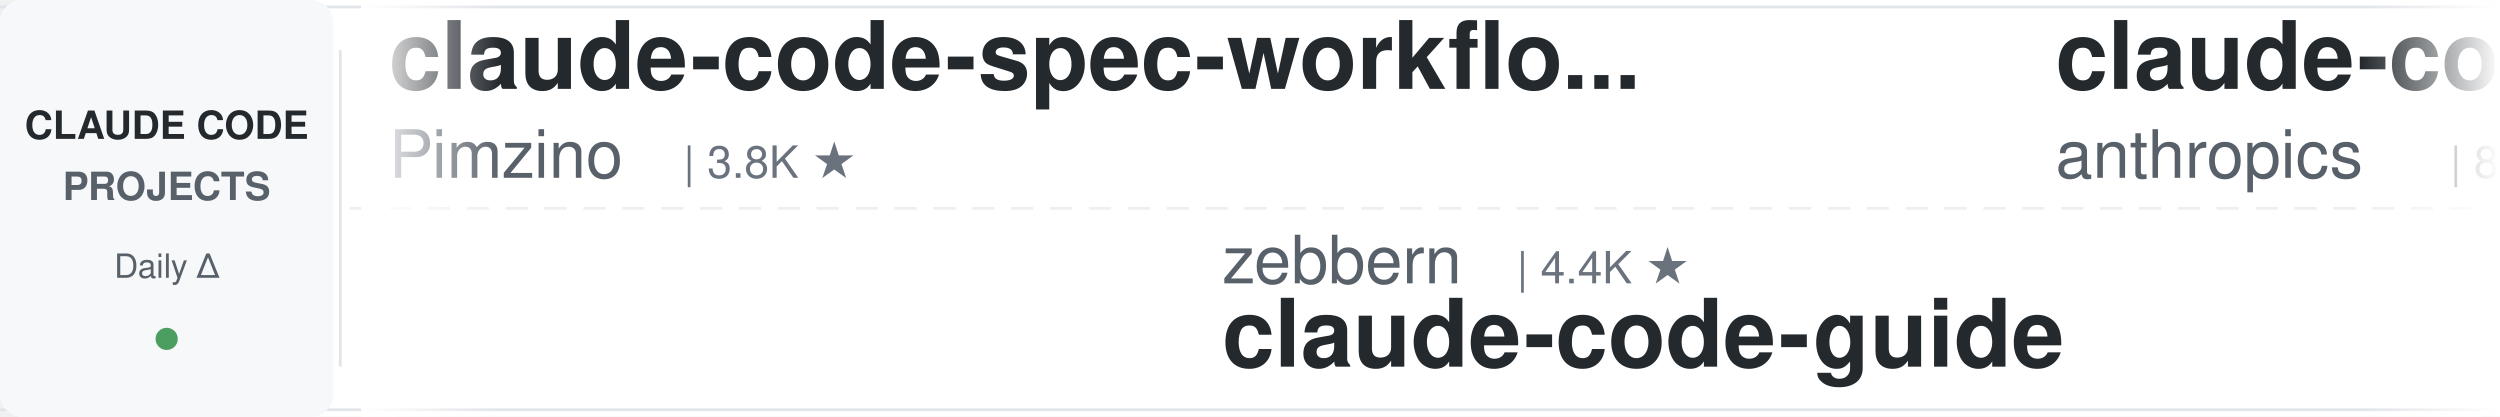
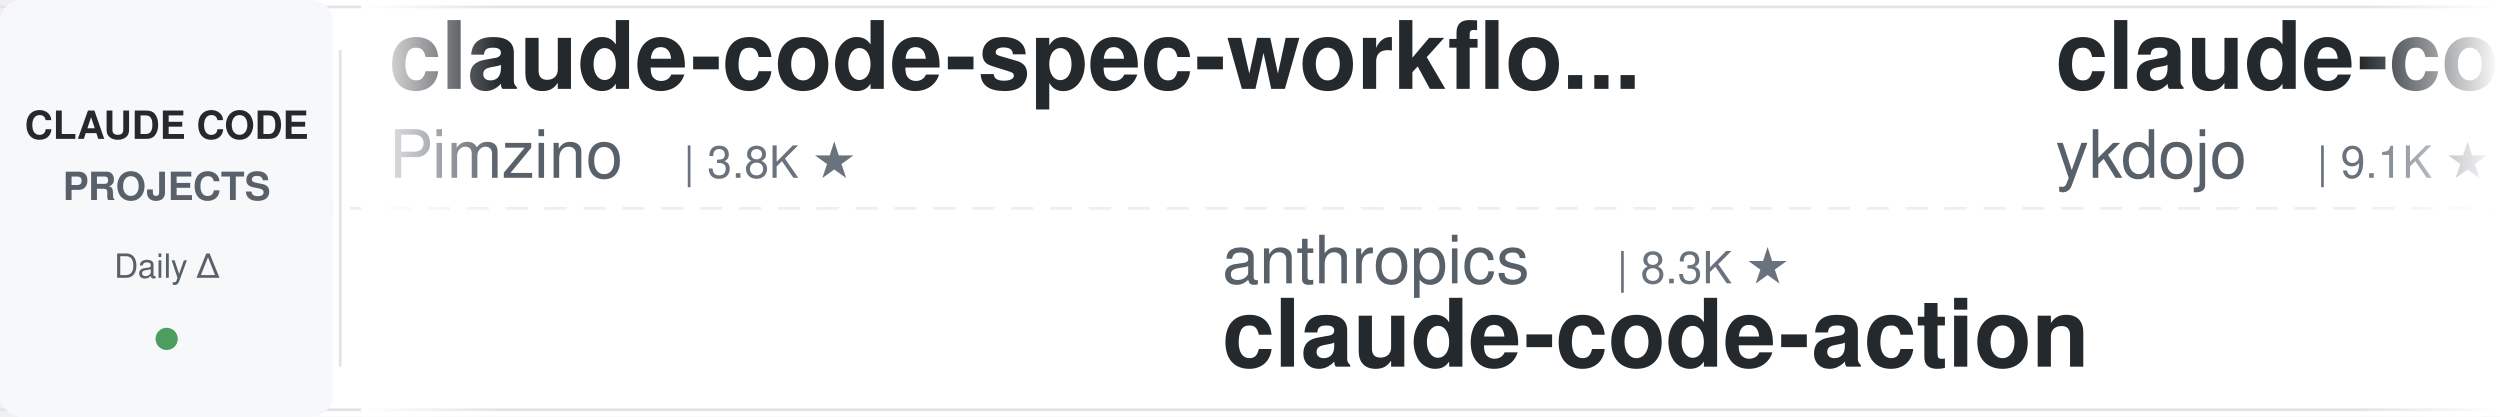
<svg xmlns="http://www.w3.org/2000/svg" width="900" height="150">
  <defs>
    <linearGradient id="leftFade" x1="0%" y1="0%" x2="100%" y2="0%">
      <stop offset="0%" style="stop-color:#ffffff;stop-opacity:1" />
      <stop offset="100%" style="stop-color:#ffffff;stop-opacity:0" />
    </linearGradient>
    <linearGradient id="rightFade" x1="0%" y1="0%" x2="100%" y2="0%">
      <stop offset="0%" style="stop-color:#ffffff;stop-opacity:0" />
      <stop offset="100%" style="stop-color:#ffffff;stop-opacity:1" />
    </linearGradient>
  </defs>
  <rect width="900" height="150" fill="#ffffff" rx="8" />
  <rect x="0" y="2" width="900" height="1" fill="#e1e4e8" />
  <rect x="0" y="147" width="900" height="1" fill="#e1e4e8" />
  <line x1="0" y1="75" x2="900" y2="75" stroke="#e1e4e8" stroke-width="1" stroke-dasharray="8 6" opacity="0.6" />
  <rect x="0" y="0" width="120" height="150" fill="#f6f8fa" rx="8" />
  <text x="60" y="50" font-family="-apple-system, BlinkMacSystemFont, 'Segoe UI', Helvetica, Arial, sans-serif" font-size="14" font-weight="600" fill="#24292e" text-anchor="middle">CLAUDE CODE</text>
  <text x="60" y="72" font-family="-apple-system, BlinkMacSystemFont, 'Segoe UI', Helvetica, Arial, sans-serif" font-size="14" font-weight="600" fill="#586069" text-anchor="middle">PROJECTS</text>
  <text x="60" y="100" font-family="-apple-system, BlinkMacSystemFont, 'Segoe UI', Helvetica, Arial, sans-serif" font-size="12" font-weight="500" fill="#586069" text-anchor="middle">Daily Δ</text>
  <circle cx="60" cy="122" r="4" fill="#22863a" opacity="0.8" />
  <rect x="122" y="18" width="1" height="114" fill="#e1e4e8" />
  <clipPath id="tickerClip">
    <rect x="130" y="0" width="770" height="150" />
  </clipPath>
  <g clip-path="url(#tickerClip)">
    <g id="tickerItems">
      <animateTransform attributeName="transform" attributeType="XML" type="translate" from="0 0" to="-3000 0" dur="54s" repeatCount="indefinite" />
      <g transform="translate(0, 0)">
        <text x="140" y="32" font-family="-apple-system, BlinkMacSystemFont, 'Segoe UI', Helvetica, Arial, sans-serif" font-size="34" font-weight="600" fill="#24292e">claude-code-spec-workflo...</text>
        <text x="140" y="64" font-family="-apple-system, BlinkMacSystemFont, 'Segoe UI', Helvetica, Arial, sans-serif" font-size="24" font-weight="400" fill="#586069">Pimzino</text>
        <text x="246" y="64" font-family="-apple-system, BlinkMacSystemFont, 'Segoe UI', Helvetica, Arial, sans-serif" font-size="16" font-weight="500" fill="#6a737d">| 3.8K ★</text>
      </g>
      <g transform="translate(300, 0)">
-         <text x="140" y="102" font-family="-apple-system, BlinkMacSystemFont, 'Segoe UI', Helvetica, Arial, sans-serif" font-size="24" font-weight="400" fill="#586069">zebbern</text>
-         <text x="246" y="102" font-family="-apple-system, BlinkMacSystemFont, 'Segoe UI', Helvetica, Arial, sans-serif" font-size="16" font-weight="500" fill="#6a737d">| 4.4K ★</text>
-         <text x="140" y="132" font-family="-apple-system, BlinkMacSystemFont, 'Segoe UI', Helvetica, Arial, sans-serif" font-size="34" font-weight="600" fill="#24292e">claude-code-guide</text>
+         <text x="140" y="102" font-family="-apple-system, BlinkMacSystemFont, 'Segoe UI', Helvetica, Arial, sans-serif" font-size="24" font-weight="400" fill="#586069">anthropics</text>
+         <text x="282" y="102" font-family="-apple-system, BlinkMacSystemFont, 'Segoe UI', Helvetica, Arial, sans-serif" font-size="16" font-weight="500" fill="#6a737d">| 8.3K ★</text>
+         <text x="140" y="132" font-family="-apple-system, BlinkMacSystemFont, 'Segoe UI', Helvetica, Arial, sans-serif" font-size="34" font-weight="600" fill="#24292e">claude-code-action</text>
      </g>
      <g transform="translate(600, 0)">
-         <text x="140" y="32" font-family="-apple-system, BlinkMacSystemFont, 'Segoe UI', Helvetica, Arial, sans-serif" font-size="34" font-weight="600" fill="#24292e">claude-code-base-action</text>
-         <text x="140" y="64" font-family="-apple-system, BlinkMacSystemFont, 'Segoe UI', Helvetica, Arial, sans-serif" font-size="24" font-weight="400" fill="#586069">anthropics</text>
-         <text x="282" y="64" font-family="-apple-system, BlinkMacSystemFont, 'Segoe UI', Helvetica, Arial, sans-serif" font-size="16" font-weight="500" fill="#6a737d">| 899 ★</text>
+         <text x="140" y="32" font-family="-apple-system, BlinkMacSystemFont, 'Segoe UI', Helvetica, Arial, sans-serif" font-size="34" font-weight="600" fill="#24292e">claude-code-tips</text>
+         <text x="140" y="64" font-family="-apple-system, BlinkMacSystemFont, 'Segoe UI', Helvetica, Arial, sans-serif" font-size="24" font-weight="400" fill="#586069">ykdojo</text>
+         <text x="234" y="64" font-family="-apple-system, BlinkMacSystemFont, 'Segoe UI', Helvetica, Arial, sans-serif" font-size="16" font-weight="500" fill="#6a737d">| 9.1K ★</text>
      </g>
      <g transform="translate(900, 0)">
-         <text x="140" y="102" font-family="-apple-system, BlinkMacSystemFont, 'Segoe UI', Helvetica, Arial, sans-serif" font-size="24" font-weight="400" fill="#586069">https-deeplearning-ai</text>
-         <text x="414" y="102" font-family="-apple-system, BlinkMacSystemFont, 'Segoe UI', Helvetica, Arial, sans-serif" font-size="16" font-weight="500" fill="#6a737d">| 533 ★</text>
-         <text x="140" y="132" font-family="-apple-system, BlinkMacSystemFont, 'Segoe UI', Helvetica, Arial, sans-serif" font-size="34" font-weight="600" fill="#24292e">sc-claude-code-files</text>
+         <text x="140" y="102" font-family="-apple-system, BlinkMacSystemFont, 'Segoe UI', Helvetica, Arial, sans-serif" font-size="24" font-weight="400" fill="#586069">disler</text>
+         <text x="234" y="102" font-family="-apple-system, BlinkMacSystemFont, 'Segoe UI', Helvetica, Arial, sans-serif" font-size="16" font-weight="500" fill="#6a737d">| 1.5K ★</text>
+         <text x="140" y="132" font-family="-apple-system, BlinkMacSystemFont, 'Segoe UI', Helvetica, Arial, sans-serif" font-size="34" font-weight="600" fill="#24292e">pi-vs-claude-code</text>
      </g>
      <g transform="translate(1200, 0)">
-         <text x="140" y="32" font-family="-apple-system, BlinkMacSystemFont, 'Segoe UI', Helvetica, Arial, sans-serif" font-size="34" font-weight="600" fill="#24292e">Claude-Code-Usage-Monito...</text>
-         <text x="140" y="64" font-family="-apple-system, BlinkMacSystemFont, 'Segoe UI', Helvetica, Arial, sans-serif" font-size="24" font-weight="400" fill="#586069">Maciek-roboblog</text>
-         <text x="342" y="64" font-family="-apple-system, BlinkMacSystemFont, 'Segoe UI', Helvetica, Arial, sans-serif" font-size="16" font-weight="500" fill="#6a737d">| 8.4K ★</text>
+         <text x="140" y="32" font-family="-apple-system, BlinkMacSystemFont, 'Segoe UI', Helvetica, Arial, sans-serif" font-size="34" font-weight="600" fill="#24292e">andrej-karpathy-skills</text>
+         <text x="140" y="64" font-family="-apple-system, BlinkMacSystemFont, 'Segoe UI', Helvetica, Arial, sans-serif" font-size="24" font-weight="400" fill="#586069">multica-ai</text>
+         <text x="282" y="64" font-family="-apple-system, BlinkMacSystemFont, 'Segoe UI', Helvetica, Arial, sans-serif" font-size="16" font-weight="500" fill="#6a737d">| 189.2K ★</text>
      </g>
      <g transform="translate(1500, 0)">
-         <text x="140" y="102" font-family="-apple-system, BlinkMacSystemFont, 'Segoe UI', Helvetica, Arial, sans-serif" font-size="24" font-weight="400" fill="#586069">lorryjovens-hub</text>
-         <text x="342" y="102" font-family="-apple-system, BlinkMacSystemFont, 'Segoe UI', Helvetica, Arial, sans-serif" font-size="16" font-weight="500" fill="#6a737d">| 1.7K ★</text>
-         <text x="140" y="132" font-family="-apple-system, BlinkMacSystemFont, 'Segoe UI', Helvetica, Arial, sans-serif" font-size="34" font-weight="600" fill="#24292e">claude-code-rust</text>
+         <text x="140" y="102" font-family="-apple-system, BlinkMacSystemFont, 'Segoe UI', Helvetica, Arial, sans-serif" font-size="24" font-weight="400" fill="#586069">affaan-m</text>
+         <text x="258" y="102" font-family="-apple-system, BlinkMacSystemFont, 'Segoe UI', Helvetica, Arial, sans-serif" font-size="16" font-weight="500" fill="#6a737d">| 227.2K ★</text>
+         <text x="140" y="132" font-family="-apple-system, BlinkMacSystemFont, 'Segoe UI', Helvetica, Arial, sans-serif" font-size="34" font-weight="600" fill="#24292e">ECC</text>
      </g>
      <g transform="translate(1800, 0)">
-         <text x="140" y="32" font-family="-apple-system, BlinkMacSystemFont, 'Segoe UI', Helvetica, Arial, sans-serif" font-size="34" font-weight="600" fill="#24292e">claude-code-source</text>
-         <text x="140" y="64" font-family="-apple-system, BlinkMacSystemFont, 'Segoe UI', Helvetica, Arial, sans-serif" font-size="24" font-weight="400" fill="#586069">hangsman</text>
-         <text x="258" y="64" font-family="-apple-system, BlinkMacSystemFont, 'Segoe UI', Helvetica, Arial, sans-serif" font-size="16" font-weight="500" fill="#6a737d">| 787 ★</text>
+         <text x="140" y="32" font-family="-apple-system, BlinkMacSystemFont, 'Segoe UI', Helvetica, Arial, sans-serif" font-size="34" font-weight="600" fill="#24292e">Claude-Code-Source-Study</text>
+         <text x="140" y="64" font-family="-apple-system, BlinkMacSystemFont, 'Segoe UI', Helvetica, Arial, sans-serif" font-size="24" font-weight="400" fill="#586069">luyao618</text>
+         <text x="258" y="64" font-family="-apple-system, BlinkMacSystemFont, 'Segoe UI', Helvetica, Arial, sans-serif" font-size="16" font-weight="500" fill="#6a737d">| 1.6K ★</text>
      </g>
      <g transform="translate(2100, 0)">
-         <text x="140" y="102" font-family="-apple-system, BlinkMacSystemFont, 'Segoe UI', Helvetica, Arial, sans-serif" font-size="24" font-weight="400" fill="#586069">AICoderTudou</text>
-         <text x="306" y="102" font-family="-apple-system, BlinkMacSystemFont, 'Segoe UI', Helvetica, Arial, sans-serif" font-size="16" font-weight="500" fill="#6a737d">| 498 ★</text>
-         <text x="140" y="132" font-family="-apple-system, BlinkMacSystemFont, 'Segoe UI', Helvetica, Arial, sans-serif" font-size="34" font-weight="600" fill="#24292e">claude-code-tudou</text>
+         <text x="140" y="102" font-family="-apple-system, BlinkMacSystemFont, 'Segoe UI', Helvetica, Arial, sans-serif" font-size="24" font-weight="400" fill="#586069">1rgs</text>
+         <text x="210" y="102" font-family="-apple-system, BlinkMacSystemFont, 'Segoe UI', Helvetica, Arial, sans-serif" font-size="16" font-weight="500" fill="#6a737d">| 3.7K ★</text>
+         <text x="140" y="132" font-family="-apple-system, BlinkMacSystemFont, 'Segoe UI', Helvetica, Arial, sans-serif" font-size="34" font-weight="600" fill="#24292e">claude-code-proxy</text>
      </g>
      <g transform="translate(2400, 0)">
-         <text x="140" y="32" font-family="-apple-system, BlinkMacSystemFont, 'Segoe UI', Helvetica, Arial, sans-serif" font-size="34" font-weight="600" fill="#24292e">claude-code-action</text>
-         <text x="140" y="64" font-family="-apple-system, BlinkMacSystemFont, 'Segoe UI', Helvetica, Arial, sans-serif" font-size="24" font-weight="400" fill="#586069">anthropics</text>
-         <text x="282" y="64" font-family="-apple-system, BlinkMacSystemFont, 'Segoe UI', Helvetica, Arial, sans-serif" font-size="16" font-weight="500" fill="#6a737d">| 8.3K ★</text>
+         <text x="140" y="32" font-family="-apple-system, BlinkMacSystemFont, 'Segoe UI', Helvetica, Arial, sans-serif" font-size="34" font-weight="600" fill="#24292e">claude-coder</text>
+         <text x="140" y="64" font-family="-apple-system, BlinkMacSystemFont, 'Segoe UI', Helvetica, Arial, sans-serif" font-size="24" font-weight="400" fill="#586069">kodu-ai</text>
+         <text x="246" y="64" font-family="-apple-system, BlinkMacSystemFont, 'Segoe UI', Helvetica, Arial, sans-serif" font-size="16" font-weight="500" fill="#6a737d">| 5.3K ★</text>
      </g>
      <g transform="translate(2700, 0)">
        <text x="140" y="102" font-family="-apple-system, BlinkMacSystemFont, 'Segoe UI', Helvetica, Arial, sans-serif" font-size="24" font-weight="400" fill="#586069">Yuyz0112</text>
        <text x="258" y="102" font-family="-apple-system, BlinkMacSystemFont, 'Segoe UI', Helvetica, Arial, sans-serif" font-size="16" font-weight="500" fill="#6a737d">| 2.4K ★</text>
        <text x="140" y="132" font-family="-apple-system, BlinkMacSystemFont, 'Segoe UI', Helvetica, Arial, sans-serif" font-size="34" font-weight="600" fill="#24292e">claude-code-reverse</text>
      </g>
      <g transform="translate(3000, 0)">
        <text x="140" y="32" font-family="-apple-system, BlinkMacSystemFont, 'Segoe UI', Helvetica, Arial, sans-serif" font-size="34" font-weight="600" fill="#24292e">claude-code-spec-workflo...</text>
        <text x="140" y="64" font-family="-apple-system, BlinkMacSystemFont, 'Segoe UI', Helvetica, Arial, sans-serif" font-size="24" font-weight="400" fill="#586069">Pimzino</text>
        <text x="246" y="64" font-family="-apple-system, BlinkMacSystemFont, 'Segoe UI', Helvetica, Arial, sans-serif" font-size="16" font-weight="500" fill="#6a737d">| 3.8K ★</text>
      </g>
      <g transform="translate(3300, 0)">
-         <text x="140" y="102" font-family="-apple-system, BlinkMacSystemFont, 'Segoe UI', Helvetica, Arial, sans-serif" font-size="24" font-weight="400" fill="#586069">zebbern</text>
-         <text x="246" y="102" font-family="-apple-system, BlinkMacSystemFont, 'Segoe UI', Helvetica, Arial, sans-serif" font-size="16" font-weight="500" fill="#6a737d">| 4.4K ★</text>
-         <text x="140" y="132" font-family="-apple-system, BlinkMacSystemFont, 'Segoe UI', Helvetica, Arial, sans-serif" font-size="34" font-weight="600" fill="#24292e">claude-code-guide</text>
+         <text x="140" y="102" font-family="-apple-system, BlinkMacSystemFont, 'Segoe UI', Helvetica, Arial, sans-serif" font-size="24" font-weight="400" fill="#586069">anthropics</text>
+         <text x="282" y="102" font-family="-apple-system, BlinkMacSystemFont, 'Segoe UI', Helvetica, Arial, sans-serif" font-size="16" font-weight="500" fill="#6a737d">| 8.3K ★</text>
+         <text x="140" y="132" font-family="-apple-system, BlinkMacSystemFont, 'Segoe UI', Helvetica, Arial, sans-serif" font-size="34" font-weight="600" fill="#24292e">claude-code-action</text>
      </g>
      <g transform="translate(3600, 0)">
-         <text x="140" y="32" font-family="-apple-system, BlinkMacSystemFont, 'Segoe UI', Helvetica, Arial, sans-serif" font-size="34" font-weight="600" fill="#24292e">claude-code-base-action</text>
-         <text x="140" y="64" font-family="-apple-system, BlinkMacSystemFont, 'Segoe UI', Helvetica, Arial, sans-serif" font-size="24" font-weight="400" fill="#586069">anthropics</text>
-         <text x="282" y="64" font-family="-apple-system, BlinkMacSystemFont, 'Segoe UI', Helvetica, Arial, sans-serif" font-size="16" font-weight="500" fill="#6a737d">| 899 ★</text>
+         <text x="140" y="32" font-family="-apple-system, BlinkMacSystemFont, 'Segoe UI', Helvetica, Arial, sans-serif" font-size="34" font-weight="600" fill="#24292e">claude-code-tips</text>
+         <text x="140" y="64" font-family="-apple-system, BlinkMacSystemFont, 'Segoe UI', Helvetica, Arial, sans-serif" font-size="24" font-weight="400" fill="#586069">ykdojo</text>
+         <text x="234" y="64" font-family="-apple-system, BlinkMacSystemFont, 'Segoe UI', Helvetica, Arial, sans-serif" font-size="16" font-weight="500" fill="#6a737d">| 9.1K ★</text>
      </g>
      <g transform="translate(3900, 0)">
-         <text x="140" y="102" font-family="-apple-system, BlinkMacSystemFont, 'Segoe UI', Helvetica, Arial, sans-serif" font-size="24" font-weight="400" fill="#586069">https-deeplearning-ai</text>
-         <text x="414" y="102" font-family="-apple-system, BlinkMacSystemFont, 'Segoe UI', Helvetica, Arial, sans-serif" font-size="16" font-weight="500" fill="#6a737d">| 533 ★</text>
-         <text x="140" y="132" font-family="-apple-system, BlinkMacSystemFont, 'Segoe UI', Helvetica, Arial, sans-serif" font-size="34" font-weight="600" fill="#24292e">sc-claude-code-files</text>
+         <text x="140" y="102" font-family="-apple-system, BlinkMacSystemFont, 'Segoe UI', Helvetica, Arial, sans-serif" font-size="24" font-weight="400" fill="#586069">disler</text>
+         <text x="234" y="102" font-family="-apple-system, BlinkMacSystemFont, 'Segoe UI', Helvetica, Arial, sans-serif" font-size="16" font-weight="500" fill="#6a737d">| 1.5K ★</text>
+         <text x="140" y="132" font-family="-apple-system, BlinkMacSystemFont, 'Segoe UI', Helvetica, Arial, sans-serif" font-size="34" font-weight="600" fill="#24292e">pi-vs-claude-code</text>
      </g>
    </g>
  </g>
  <rect x="130" y="0" width="50" height="150" fill="url(#leftFade)" />
  <rect x="850" y="0" width="50" height="150" fill="url(#rightFade)" />
</svg>
